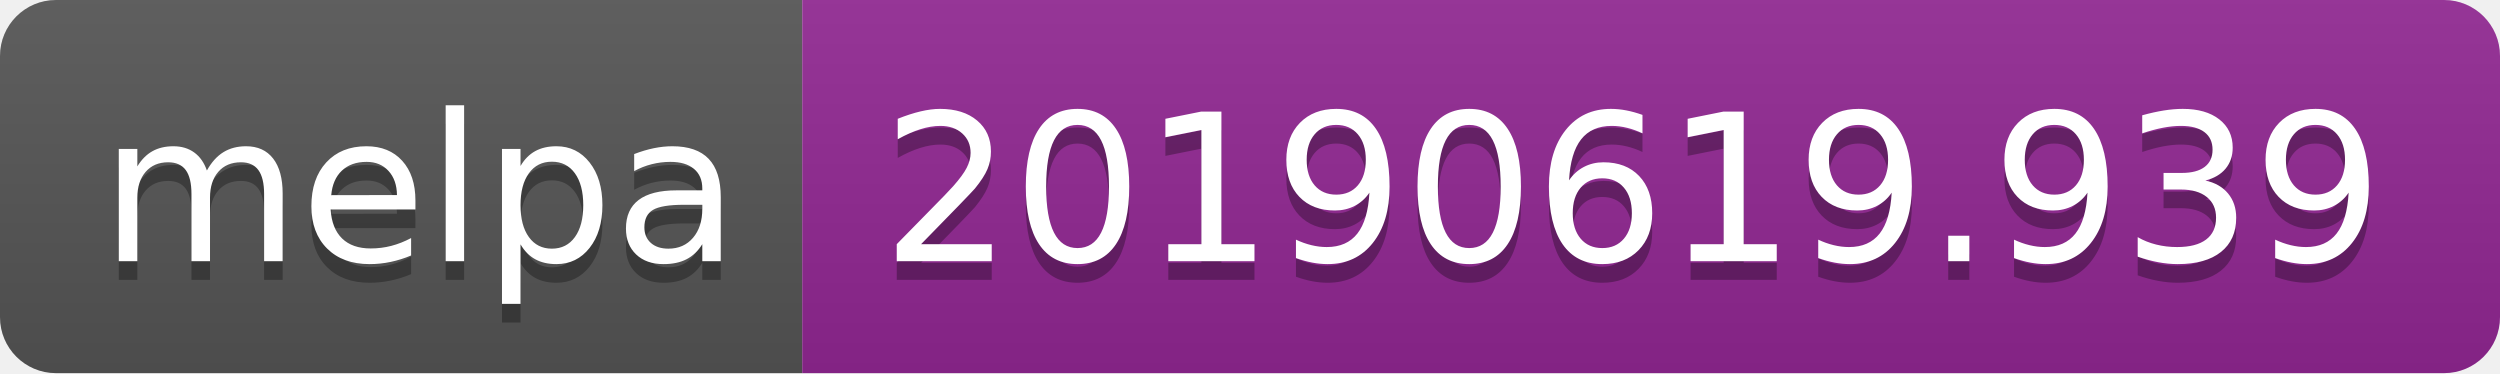
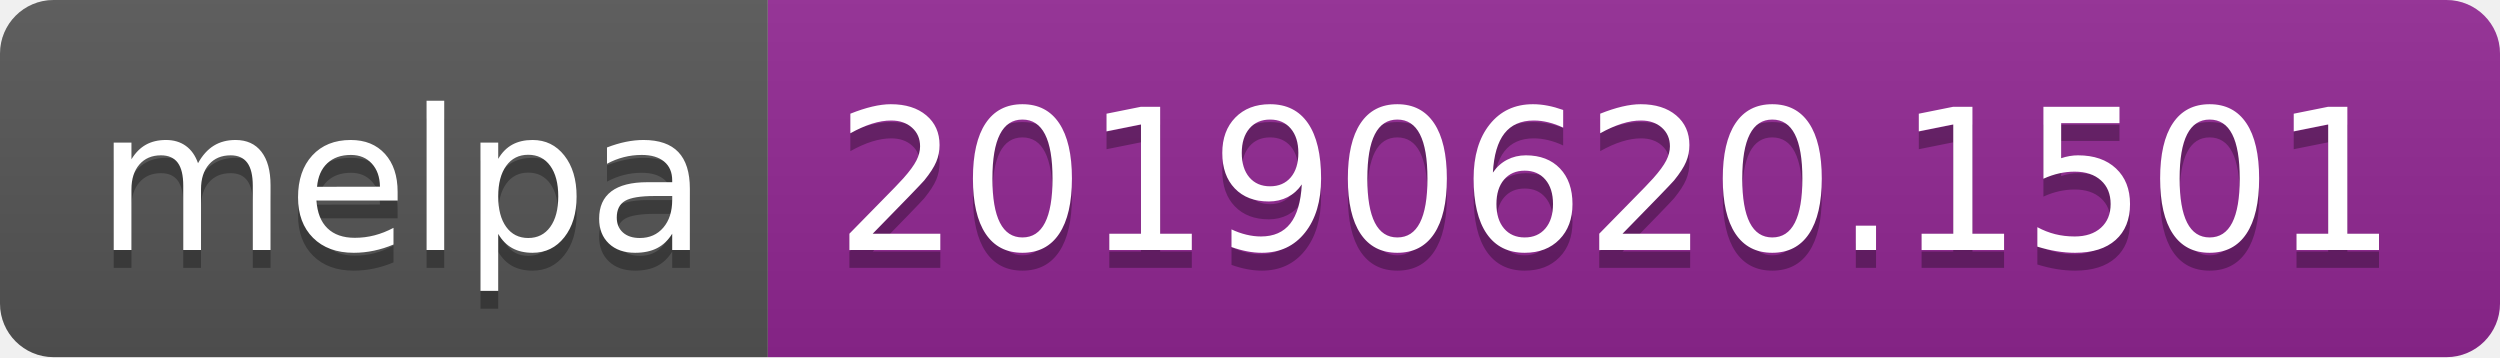
- <svg xmlns="http://www.w3.org/2000/svg" width="134" height="20">
+ <svg xmlns="http://www.w3.org/2000/svg" width="140" height="20">
  <linearGradient id="b" x2="0" y2="100%">
    <stop offset="0" stop-color="#bbb" stop-opacity=".1" />
    <stop offset="1" stop-opacity=".1" />
  </linearGradient>
  <clipPath id="a">
-     <rect width="134" height="20" rx="3" fill="#fff" />
+     <rect width="140" height="20" rx="3" fill="#fff" />
  </clipPath>
  <g clip-path="url(#a)">
    <path fill="#555" d="M0 0h43v20H0z" />
-     <path fill="#922793" d="M43 0h91v20H43z" />
-     <path fill="url(#b)" d="M0 0h134v20H0z" />
+     <path fill="#922793" d="M43 0h97v20H43z" />
+     <path fill="url(#b)" d="M0 0h140v20H0z" />
  </g>
  <g fill="#fff" text-anchor="middle" font-family="DejaVu Sans,Verdana,Geneva,sans-serif" font-size="110">
    <text x="225" y="150" fill="#010101" fill-opacity=".3" transform="scale(.1)" textLength="330">melpa</text>
    <text x="225" y="140" transform="scale(.1)" textLength="330">melpa</text>
-     <text x="875" y="150" fill="#010101" fill-opacity=".3" transform="scale(.1)" textLength="810">20190619.939</text>
-     <text x="875" y="140" transform="scale(.1)" textLength="810">20190619.939</text>
+     <text x="905" y="150" fill="#010101" fill-opacity=".3" transform="scale(.1)" textLength="870">20190620.1501</text>
+     <text x="905" y="140" transform="scale(.1)" textLength="870">20190620.1501</text>
  </g>
</svg>
